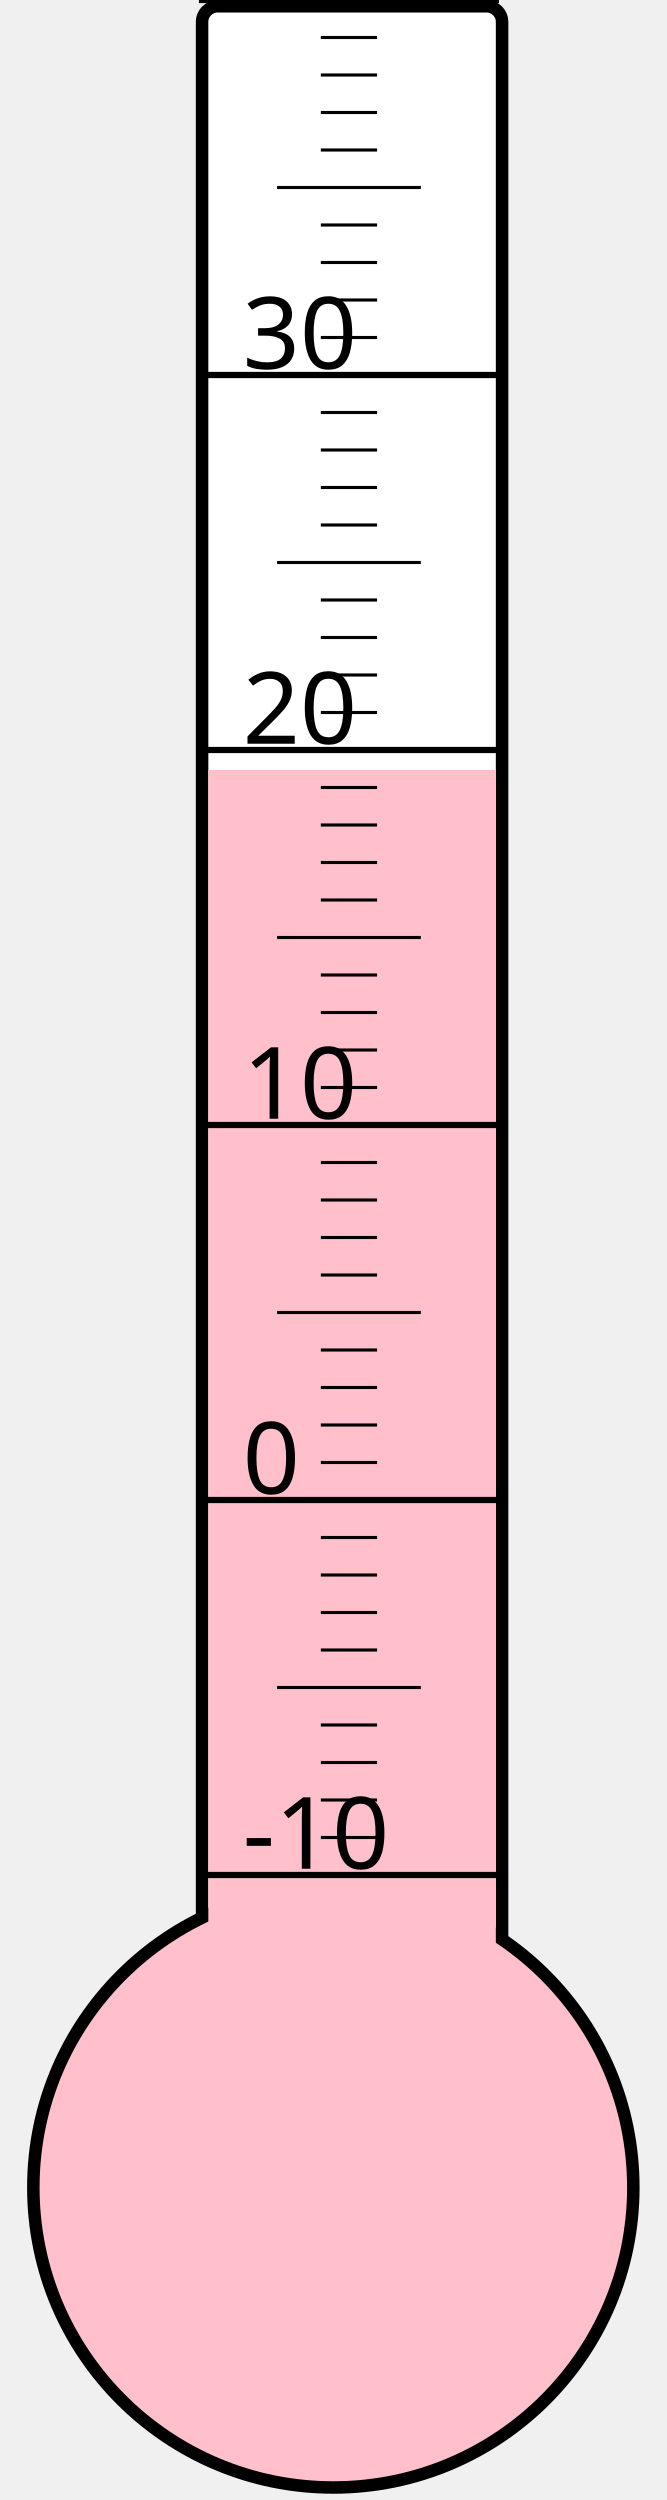
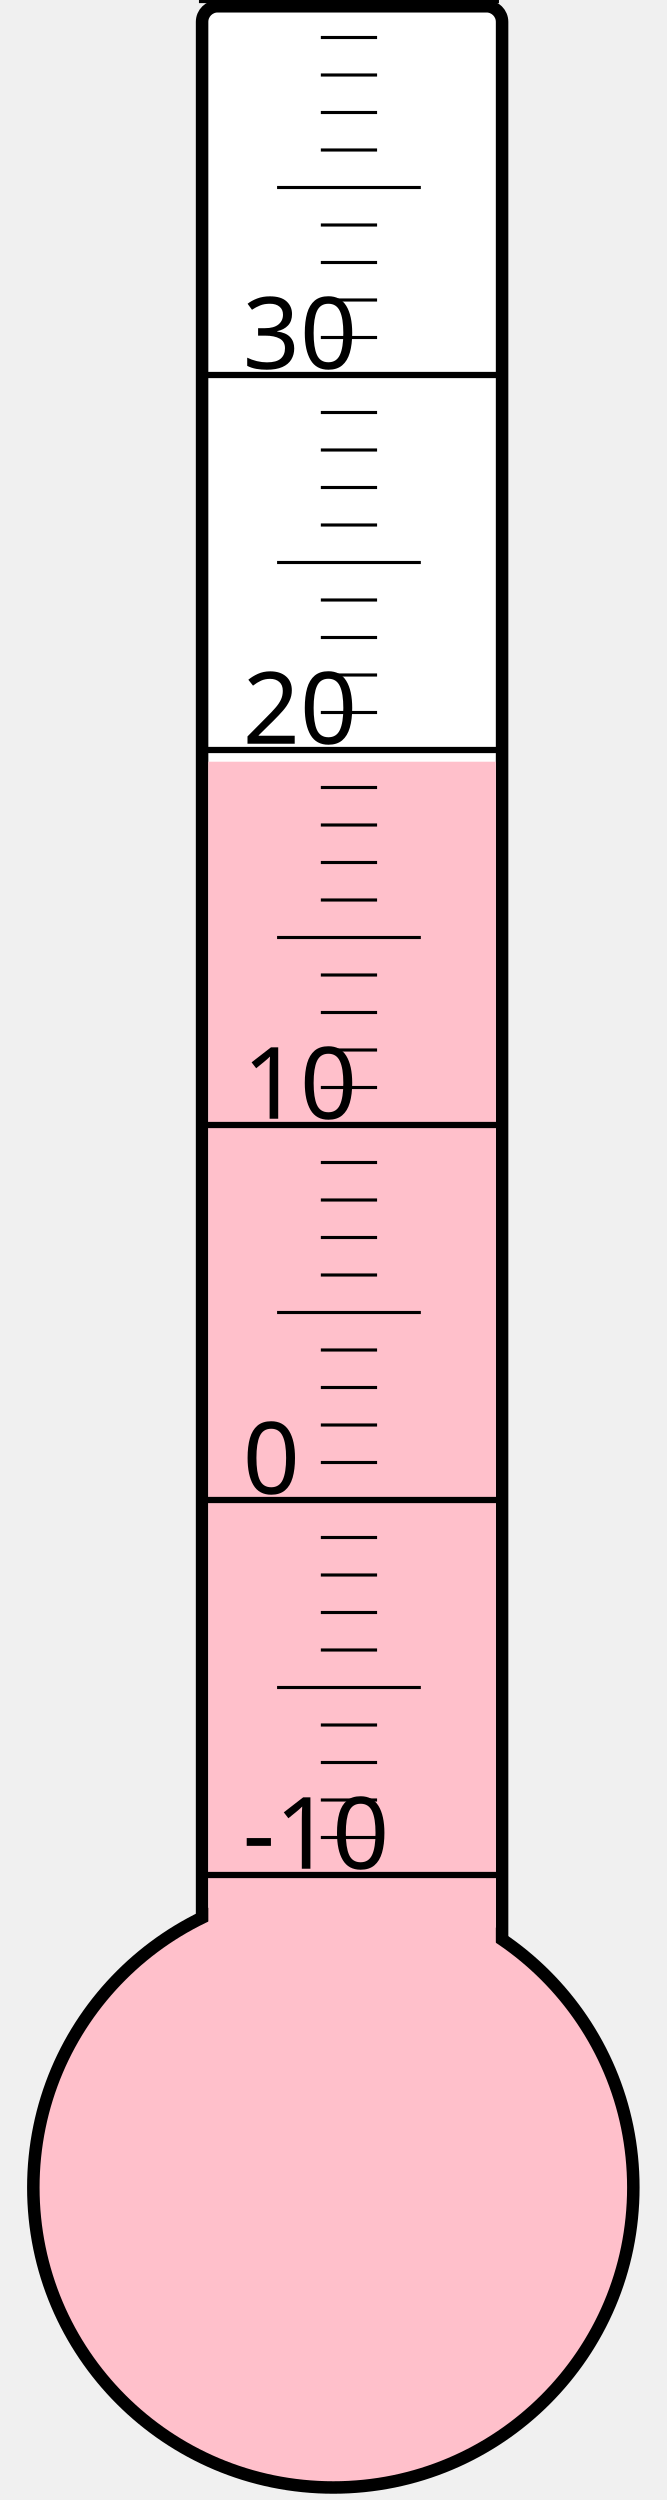
<svg xmlns="http://www.w3.org/2000/svg" width="40px" height="150px" viewBox="0 0 200 800">
  <rect width="200" height="800" x="0" y="0" style="fill: #ffffeb; fill-opacity: 0;" />
  <rect width="96" height="680" x="58" y="2" rx="5" ry="5" style="fill: white; fill-opacity: 1; stroke: black; stroke-width: 4;" />
  <circle cx="100" cy="700" r="96" style="fill: pink; stroke: black; stroke-width: 4;" />
-   <rect width="92" height="453.625" x="60" y="246.375" style="fill: pink; fill-opacity: 1; stroke-width: 0;" />
+   <rect width="92" height="456.25" x="60" y="243.75" style="fill: pink; fill-opacity: 1; stroke-width: 0;" />
  <text x="71" y="598" style="font-family: sans-serif; font-size: 24pt;">-10</text>
  <text x="71" y="478" style="font-family: sans-serif; font-size: 24pt;">0</text>
  <text x="71" y="358" style="font-family: sans-serif; font-size: 24pt;">10</text>
  <text x="71" y="238" style="font-family: sans-serif; font-size: 24pt;">20</text>
  <text x="71" y="118" style="font-family: sans-serif; font-size: 24pt;">30</text>
  <g style="stroke: black;">
    <line x1="57" y1="600" x2="153" y2="600" style="stroke-width: 2;" />
    <line x1="96" y1="588" x2="114" y2="588" style="stroke-width: 1;" />
    <line x1="96" y1="576" x2="114" y2="576" style="stroke-width: 1;" />
    <line x1="96" y1="564" x2="114" y2="564" style="stroke-width: 1;" />
    <line x1="96" y1="552" x2="114" y2="552" style="stroke-width: 1;" />
    <line x1="82" y1="540" x2="128" y2="540" style="stroke-width: 1;" />
    <line x1="96" y1="528" x2="114" y2="528" style="stroke-width: 1;" />
    <line x1="96" y1="516" x2="114" y2="516" style="stroke-width: 1;" />
    <line x1="96" y1="504" x2="114" y2="504" style="stroke-width: 1;" />
    <line x1="96" y1="492" x2="114" y2="492" style="stroke-width: 1;" />
    <line x1="57" y1="480" x2="153" y2="480" style="stroke-width: 2;" />
    <line x1="96" y1="468" x2="114" y2="468" style="stroke-width: 1;" />
    <line x1="96" y1="456" x2="114" y2="456" style="stroke-width: 1;" />
    <line x1="96" y1="444" x2="114" y2="444" style="stroke-width: 1;" />
    <line x1="96" y1="432" x2="114" y2="432" style="stroke-width: 1;" />
    <line x1="82" y1="420" x2="128" y2="420" style="stroke-width: 1;" />
    <line x1="96" y1="408" x2="114" y2="408" style="stroke-width: 1;" />
    <line x1="96" y1="396" x2="114" y2="396" style="stroke-width: 1;" />
    <line x1="96" y1="384" x2="114" y2="384" style="stroke-width: 1;" />
    <line x1="96" y1="372" x2="114" y2="372" style="stroke-width: 1;" />
    <line x1="57" y1="360" x2="153" y2="360" style="stroke-width: 2;" />
    <line x1="96" y1="348" x2="114" y2="348" style="stroke-width: 1;" />
    <line x1="96" y1="336" x2="114" y2="336" style="stroke-width: 1;" />
    <line x1="96" y1="324" x2="114" y2="324" style="stroke-width: 1;" />
    <line x1="96" y1="312" x2="114" y2="312" style="stroke-width: 1;" />
    <line x1="82" y1="300" x2="128" y2="300" style="stroke-width: 1;" />
    <line x1="96" y1="288" x2="114" y2="288" style="stroke-width: 1;" />
    <line x1="96" y1="276" x2="114" y2="276" style="stroke-width: 1;" />
    <line x1="96" y1="264" x2="114" y2="264" style="stroke-width: 1;" />
    <line x1="96" y1="252" x2="114" y2="252" style="stroke-width: 1;" />
    <line x1="57" y1="240" x2="153" y2="240" style="stroke-width: 2;" />
    <line x1="96" y1="228" x2="114" y2="228" style="stroke-width: 1;" />
    <line x1="96" y1="216" x2="114" y2="216" style="stroke-width: 1;" />
    <line x1="96" y1="204" x2="114" y2="204" style="stroke-width: 1;" />
    <line x1="96" y1="192" x2="114" y2="192" style="stroke-width: 1;" />
    <line x1="82" y1="180" x2="128" y2="180" style="stroke-width: 1;" />
    <line x1="96" y1="168" x2="114" y2="168" style="stroke-width: 1;" />
    <line x1="96" y1="156" x2="114" y2="156" style="stroke-width: 1;" />
    <line x1="96" y1="144" x2="114" y2="144" style="stroke-width: 1;" />
    <line x1="96" y1="132" x2="114" y2="132" style="stroke-width: 1;" />
    <line x1="57" y1="120" x2="153" y2="120" style="stroke-width: 2;" />
    <line x1="96" y1="108" x2="114" y2="108" style="stroke-width: 1;" />
    <line x1="96" y1="96" x2="114" y2="96" style="stroke-width: 1;" />
    <line x1="96" y1="84" x2="114" y2="84" style="stroke-width: 1;" />
    <line x1="96" y1="72" x2="114" y2="72" style="stroke-width: 1;" />
    <line x1="82" y1="60" x2="128" y2="60" style="stroke-width: 1;" />
    <line x1="96" y1="48" x2="114" y2="48" style="stroke-width: 1;" />
    <line x1="96" y1="36" x2="114" y2="36" style="stroke-width: 1;" />
    <line x1="96" y1="24" x2="114" y2="24" style="stroke-width: 1;" />
    <line x1="96" y1="12" x2="114" y2="12" style="stroke-width: 1;" />
    <line x1="57" y1="0" x2="153" y2="0" style="stroke-width: 2;" />
  </g>
</svg>
